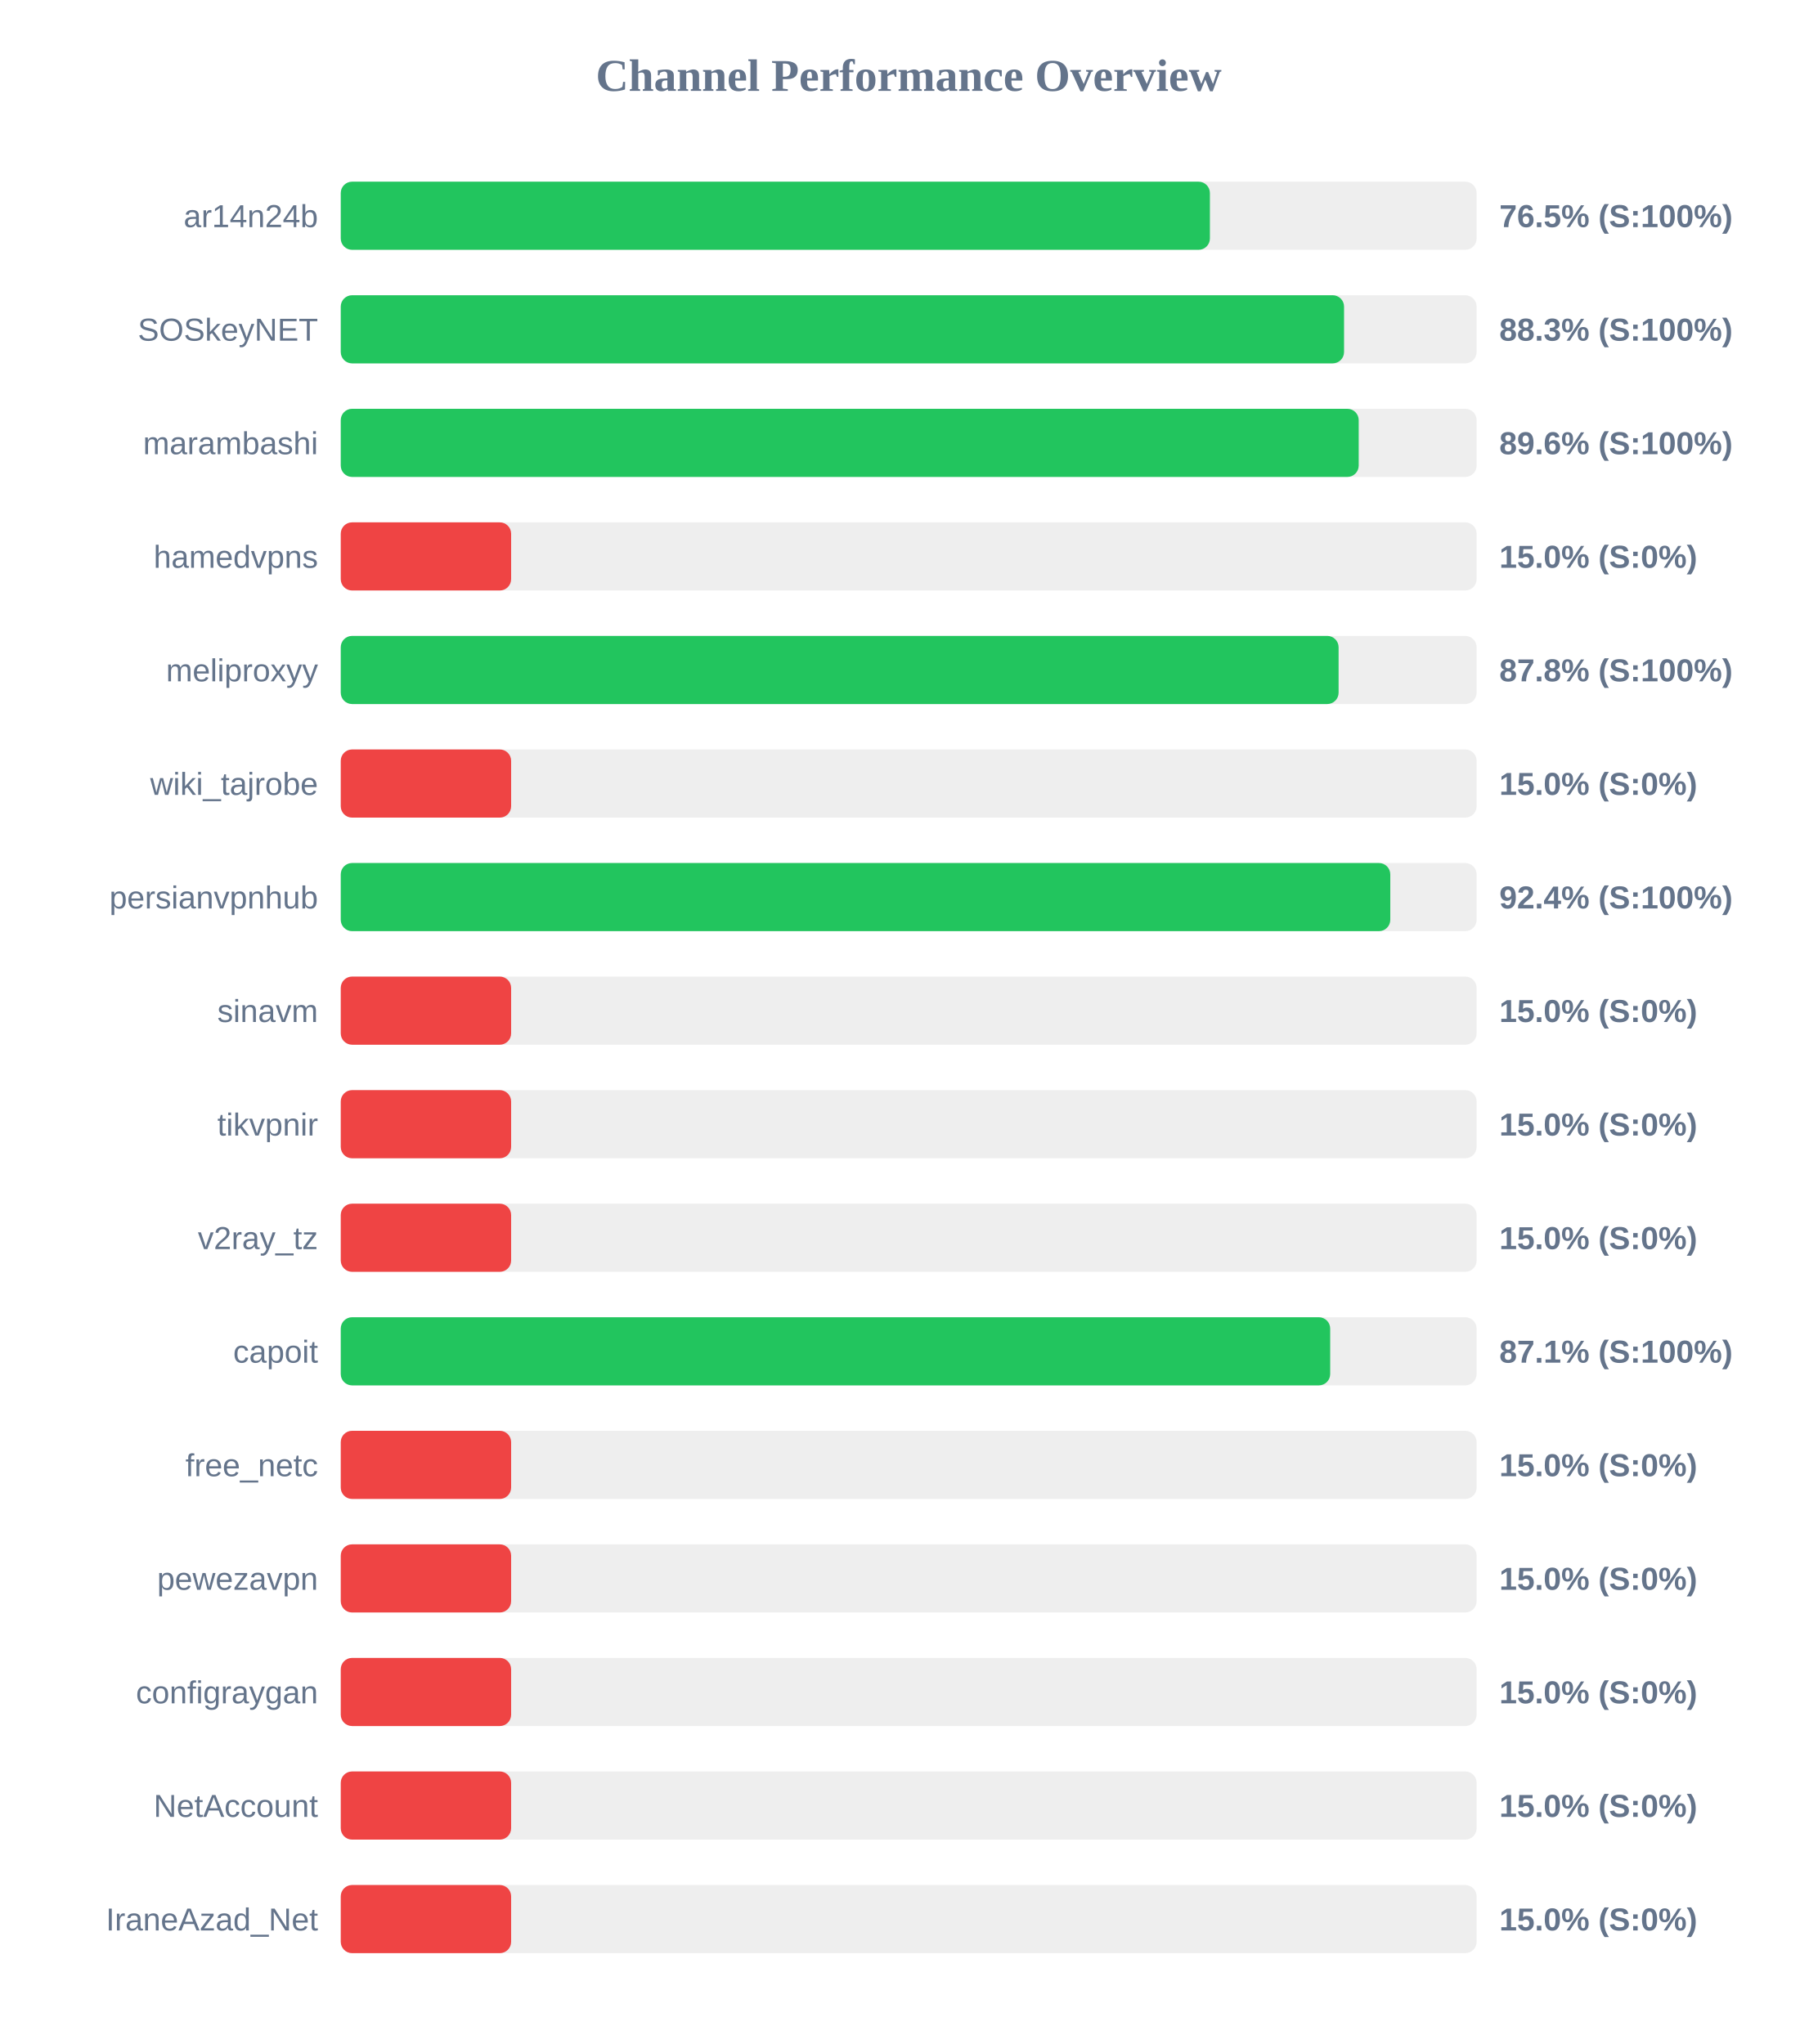
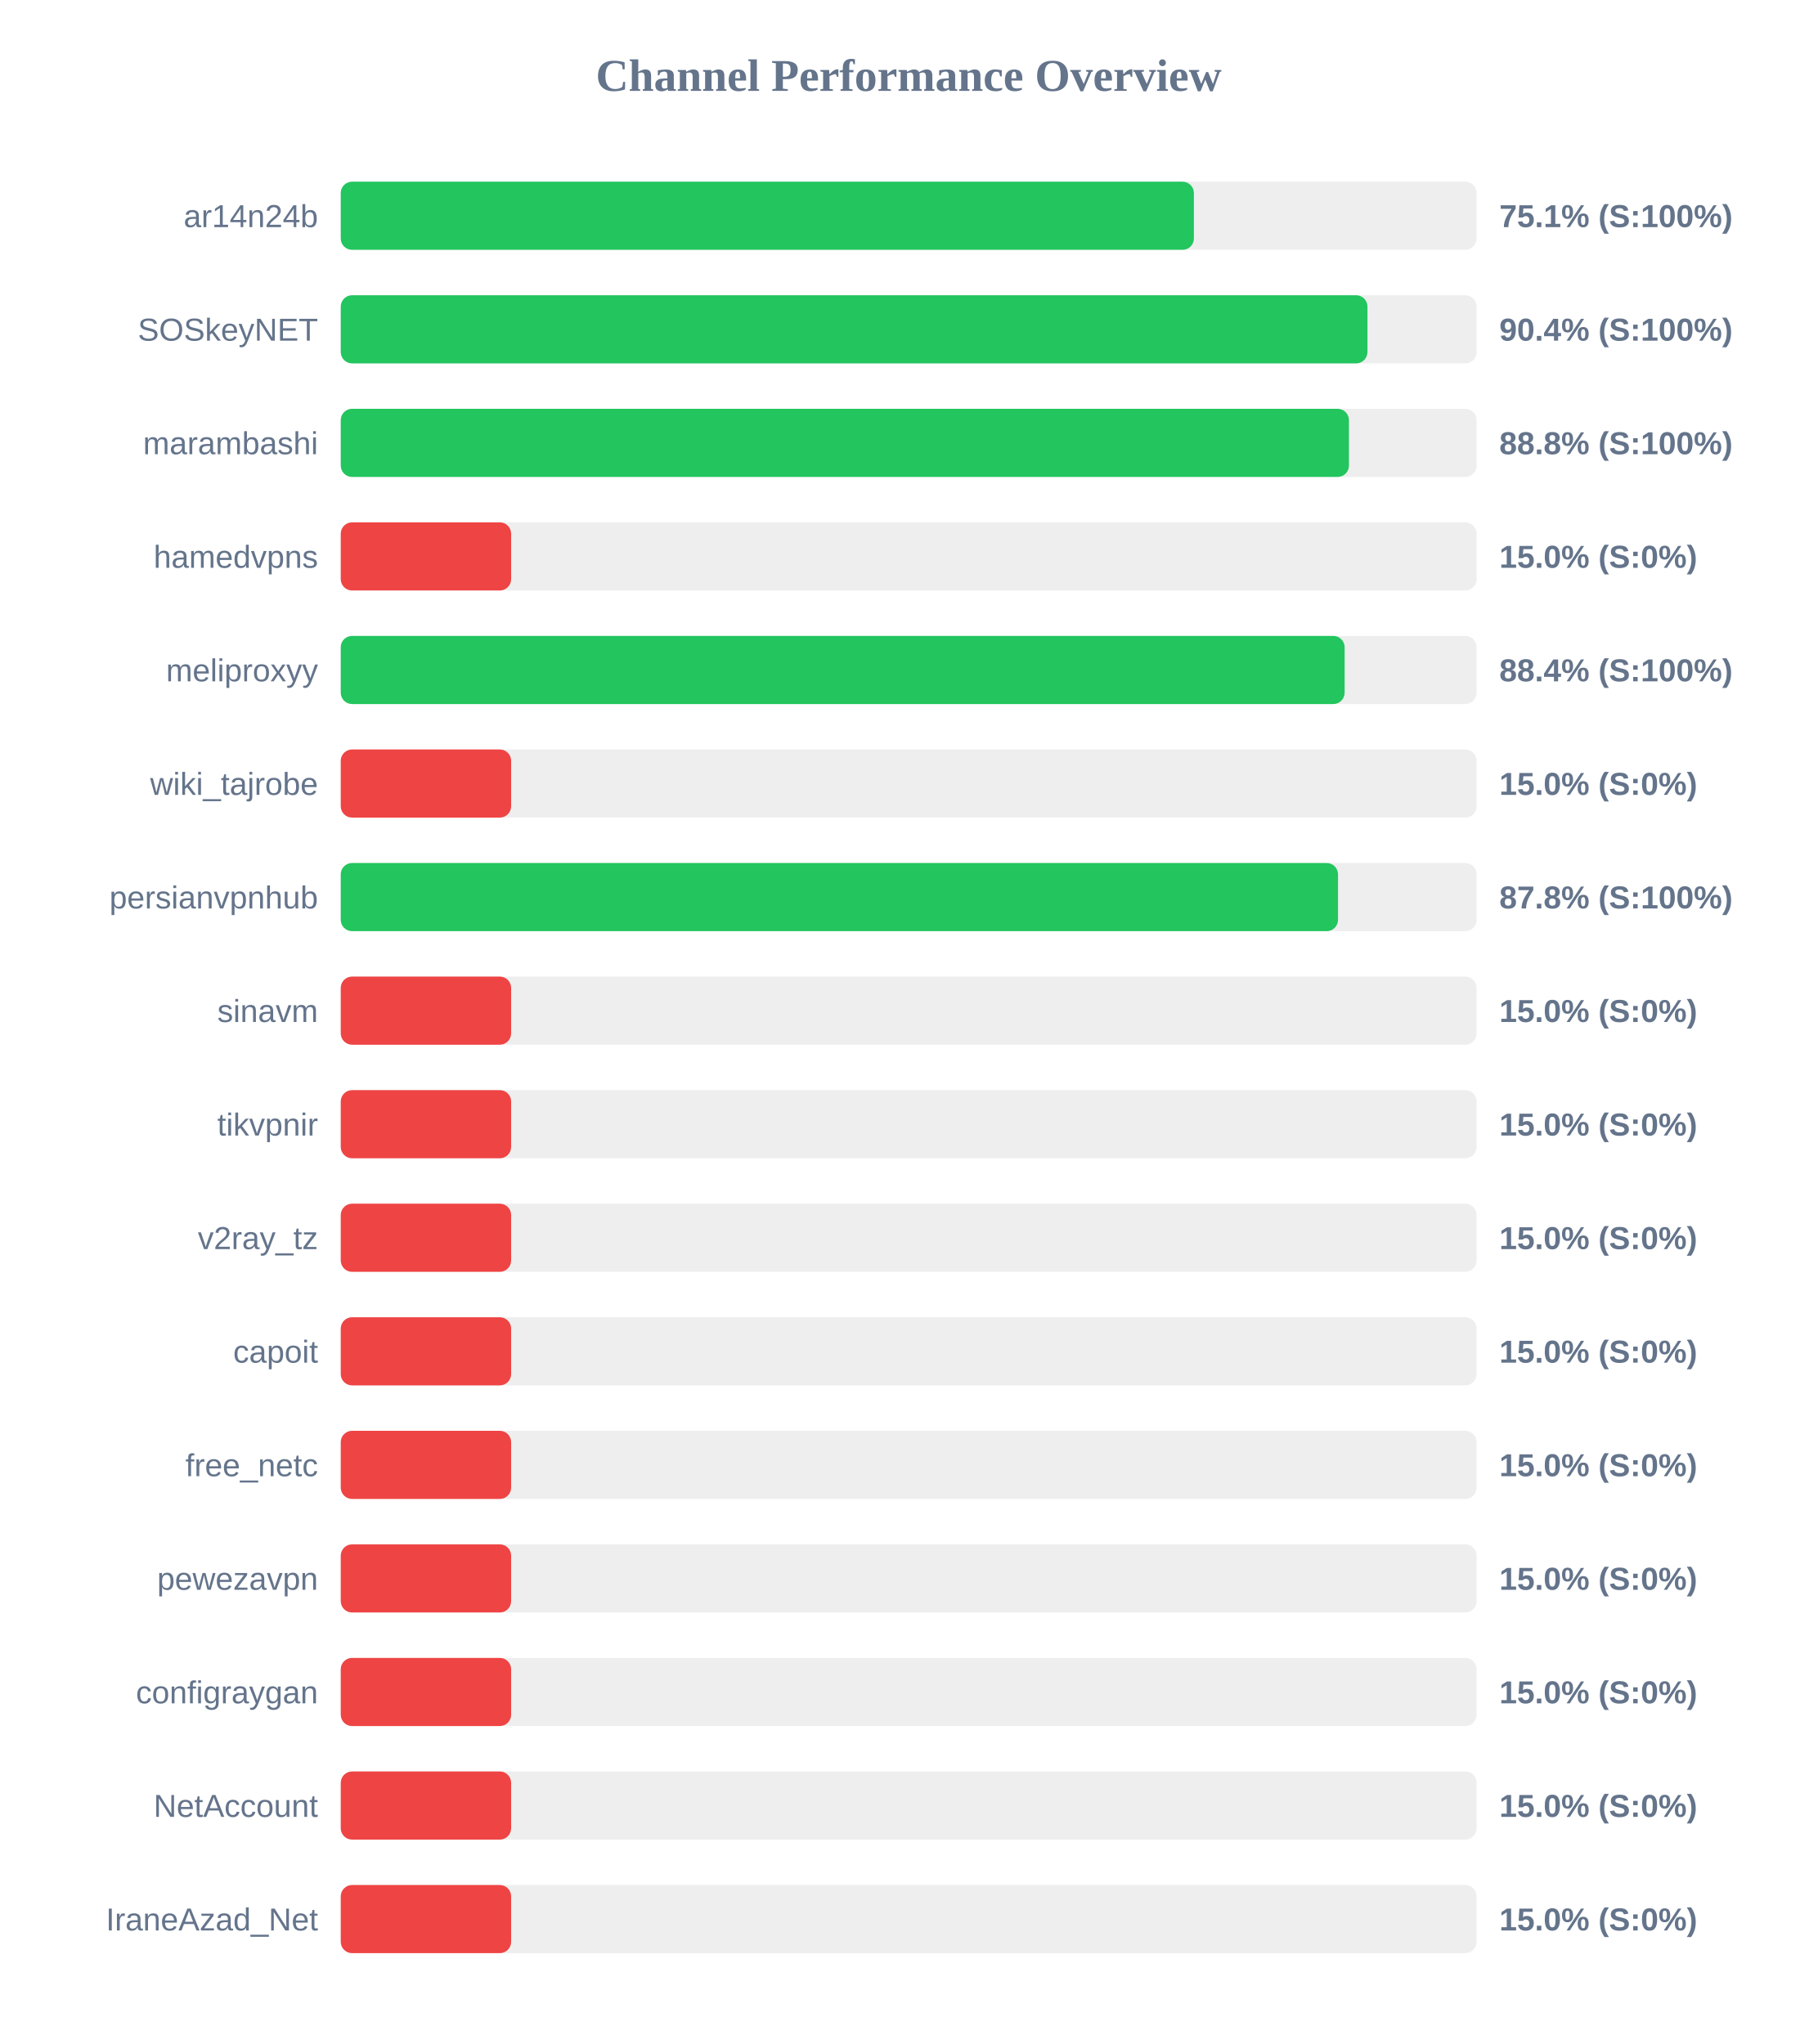
<svg xmlns="http://www.w3.org/2000/svg" width="800" height="900" version="1.1">
  <style>
        .row { font: 14px Arial; fill: #64748b; }
        .score { font: bold 14px Arial; fill: #64748b; }
    </style>
  <text x="400" y="40" text-anchor="middle" font-size="20px" font-weight="bold" fill="#64748b">Channel Performance Overview</text>
  <rect x="150" y="80" width="500" height="30" fill="#eee" rx="5" />
-   <rect x="150" y="80" width="382.6" height="30" fill="#22c55e" rx="5" />
+   <rect x="150" y="80" width="375.55" height="30" fill="#22c55e" rx="5" />
  <text x="140" y="100" text-anchor="end" class="row">ar14n24b</text>
-   <text x="660" y="100" text-anchor="start" class="score">76.5% (S:100%)</text>
+   <text x="660" y="100" text-anchor="start" class="score">75.1% (S:100%)</text>
  <rect x="150" y="130" width="500" height="30" fill="#eee" rx="5" />
-   <rect x="150" y="130" width="441.65" height="30" fill="#22c55e" rx="5" />
+   <rect x="150" y="130" width="451.95" height="30" fill="#22c55e" rx="5" />
  <text x="140" y="150" text-anchor="end" class="row">SOSkeyNET</text>
-   <text x="660" y="150" text-anchor="start" class="score">88.3% (S:100%)</text>
+   <text x="660" y="150" text-anchor="start" class="score">90.4% (S:100%)</text>
  <rect x="150" y="180" width="500" height="30" fill="#eee" rx="5" />
-   <rect x="150" y="180" width="448.1" height="30" fill="#22c55e" rx="5" />
+   <rect x="150" y="180" width="443.8" height="30" fill="#22c55e" rx="5" />
  <text x="140" y="200" text-anchor="end" class="row">marambashi</text>
-   <text x="660" y="200" text-anchor="start" class="score">89.6% (S:100%)</text>
+   <text x="660" y="200" text-anchor="start" class="score">88.8% (S:100%)</text>
  <rect x="150" y="230" width="500" height="30" fill="#eee" rx="5" />
  <rect x="150" y="230" width="75.0" height="30" fill="#ef4444" rx="5" />
  <text x="140" y="250" text-anchor="end" class="row">hamedvpns</text>
  <text x="660" y="250" text-anchor="start" class="score">15.0% (S:0%)</text>
  <rect x="150" y="280" width="500" height="30" fill="#eee" rx="5" />
-   <rect x="150" y="280" width="439.25" height="30" fill="#22c55e" rx="5" />
+   <rect x="150" y="280" width="441.9" height="30" fill="#22c55e" rx="5" />
  <text x="140" y="300" text-anchor="end" class="row">meliproxyy</text>
-   <text x="660" y="300" text-anchor="start" class="score">87.8% (S:100%)</text>
+   <text x="660" y="300" text-anchor="start" class="score">88.4% (S:100%)</text>
  <rect x="150" y="330" width="500" height="30" fill="#eee" rx="5" />
  <rect x="150" y="330" width="75.0" height="30" fill="#ef4444" rx="5" />
  <text x="140" y="350" text-anchor="end" class="row">wiki_tajrobe</text>
  <text x="660" y="350" text-anchor="start" class="score">15.0% (S:0%)</text>
  <rect x="150" y="380" width="500" height="30" fill="#eee" rx="5" />
-   <rect x="150" y="380" width="462.0" height="30" fill="#22c55e" rx="5" />
+   <rect x="150" y="380" width="439.0" height="30" fill="#22c55e" rx="5" />
  <text x="140" y="400" text-anchor="end" class="row">persianvpnhub</text>
-   <text x="660" y="400" text-anchor="start" class="score">92.4% (S:100%)</text>
+   <text x="660" y="400" text-anchor="start" class="score">87.8% (S:100%)</text>
  <rect x="150" y="430" width="500" height="30" fill="#eee" rx="5" />
  <rect x="150" y="430" width="75.0" height="30" fill="#ef4444" rx="5" />
  <text x="140" y="450" text-anchor="end" class="row">sinavm</text>
  <text x="660" y="450" text-anchor="start" class="score">15.0% (S:0%)</text>
  <rect x="150" y="480" width="500" height="30" fill="#eee" rx="5" />
  <rect x="150" y="480" width="75.0" height="30" fill="#ef4444" rx="5" />
  <text x="140" y="500" text-anchor="end" class="row">tikvpnir</text>
  <text x="660" y="500" text-anchor="start" class="score">15.0% (S:0%)</text>
  <rect x="150" y="530" width="500" height="30" fill="#eee" rx="5" />
  <rect x="150" y="530" width="75.0" height="30" fill="#ef4444" rx="5" />
  <text x="140" y="550" text-anchor="end" class="row">v2ray_tz</text>
  <text x="660" y="550" text-anchor="start" class="score">15.0% (S:0%)</text>
  <rect x="150" y="580" width="500" height="30" fill="#eee" rx="5" />
-   <rect x="150" y="580" width="435.55" height="30" fill="#22c55e" rx="5" />
+   <rect x="150" y="580" width="75.0" height="30" fill="#ef4444" rx="5" />
  <text x="140" y="600" text-anchor="end" class="row">capoit</text>
-   <text x="660" y="600" text-anchor="start" class="score">87.1% (S:100%)</text>
+   <text x="660" y="600" text-anchor="start" class="score">15.0% (S:0%)</text>
  <rect x="150" y="630" width="500" height="30" fill="#eee" rx="5" />
  <rect x="150" y="630" width="75.0" height="30" fill="#ef4444" rx="5" />
  <text x="140" y="650" text-anchor="end" class="row">free_netc</text>
  <text x="660" y="650" text-anchor="start" class="score">15.0% (S:0%)</text>
  <rect x="150" y="680" width="500" height="30" fill="#eee" rx="5" />
  <rect x="150" y="680" width="75.0" height="30" fill="#ef4444" rx="5" />
  <text x="140" y="700" text-anchor="end" class="row">pewezavpn</text>
  <text x="660" y="700" text-anchor="start" class="score">15.0% (S:0%)</text>
  <rect x="150" y="730" width="500" height="30" fill="#eee" rx="5" />
  <rect x="150" y="730" width="75.0" height="30" fill="#ef4444" rx="5" />
  <text x="140" y="750" text-anchor="end" class="row">configraygan</text>
  <text x="660" y="750" text-anchor="start" class="score">15.0% (S:0%)</text>
  <rect x="150" y="780" width="500" height="30" fill="#eee" rx="5" />
  <rect x="150" y="780" width="75.0" height="30" fill="#ef4444" rx="5" />
  <text x="140" y="800" text-anchor="end" class="row">NetAccount</text>
  <text x="660" y="800" text-anchor="start" class="score">15.0% (S:0%)</text>
  <rect x="150" y="830" width="500" height="30" fill="#eee" rx="5" />
  <rect x="150" y="830" width="75.0" height="30" fill="#ef4444" rx="5" />
  <text x="140" y="850" text-anchor="end" class="row">IraneAzad_Net</text>
  <text x="660" y="850" text-anchor="start" class="score">15.0% (S:0%)</text>
</svg>
